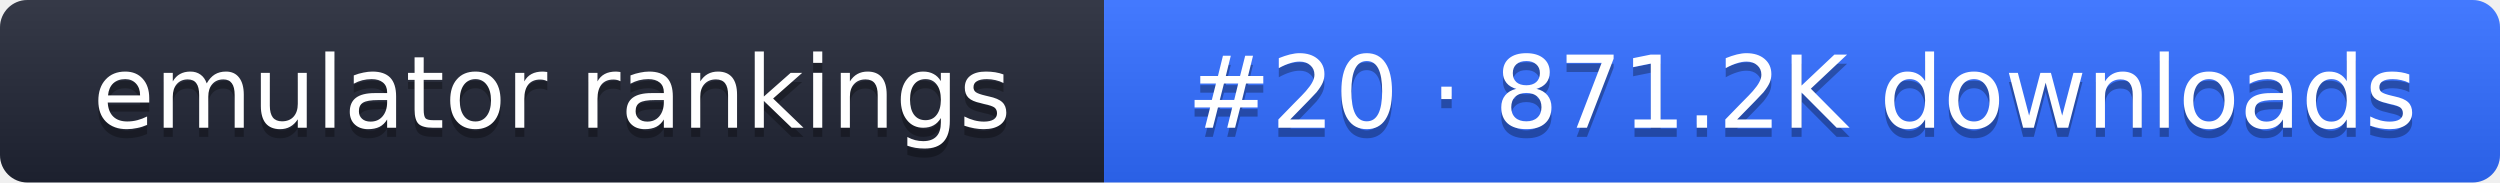
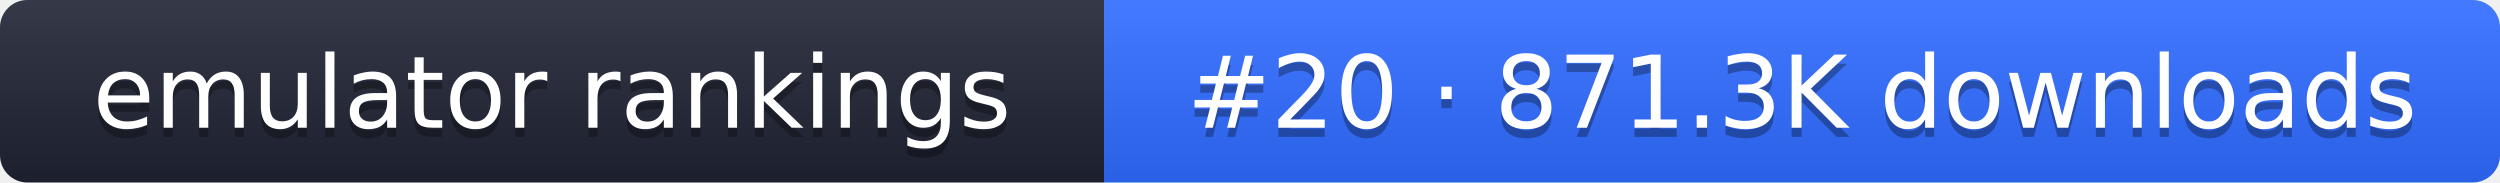
- <svg xmlns="http://www.w3.org/2000/svg" width="274" height="20" role="img" aria-label="emulator rankings: #20 · 871.2K downloads">
+ <svg xmlns="http://www.w3.org/2000/svg" width="274" height="20" role="img" aria-label="emulator rankings: #20 · 871.3K downloads">
  <linearGradient id="g" x2="0" y2="100%">
    <stop offset="0" stop-color="#fff" stop-opacity=".1" />
    <stop offset="1" stop-opacity=".1" />
  </linearGradient>
  <clipPath id="r">
    <rect width="274" height="20" rx="3" fill="#fff" />
  </clipPath>
  <g clip-path="url(#r)">
    <rect width="121" height="20" fill="#1f2433" />
    <rect x="121" width="153" height="20" fill="#2f6bff" />
    <rect width="274" height="20" fill="url(#g)" />
  </g>
  <g fill="#fff" text-anchor="middle" font-family="Verdana,DejaVu Sans,sans-serif" font-size="11">
    <text x="60.5" y="15" fill="#010101" fill-opacity=".3">emulator rankings</text>
    <text x="60.5" y="14">emulator rankings</text>
-     <text x="197.5" y="15" fill="#010101" fill-opacity=".3">#20 · 871.2K downloads</text>
-     <text x="197.5" y="14">#20 · 871.2K downloads</text>
+     <text x="197.5" y="15" fill="#010101" fill-opacity=".3">#20 · 871.3K downloads</text>
+     <text x="197.5" y="14">#20 · 871.3K downloads</text>
  </g>
</svg>
